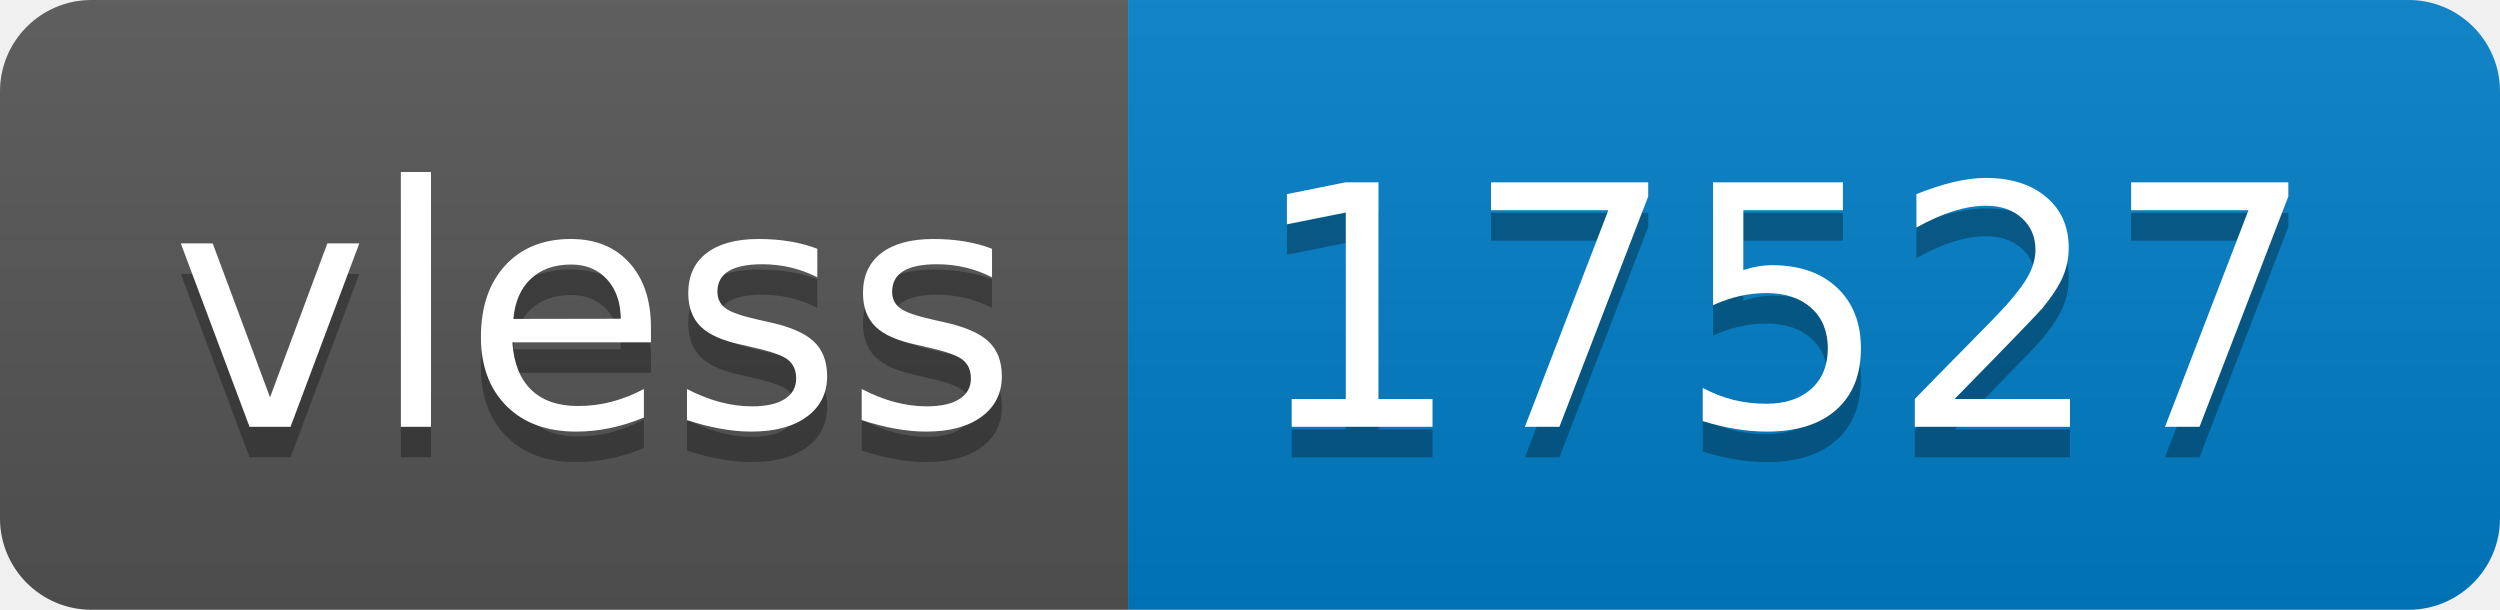
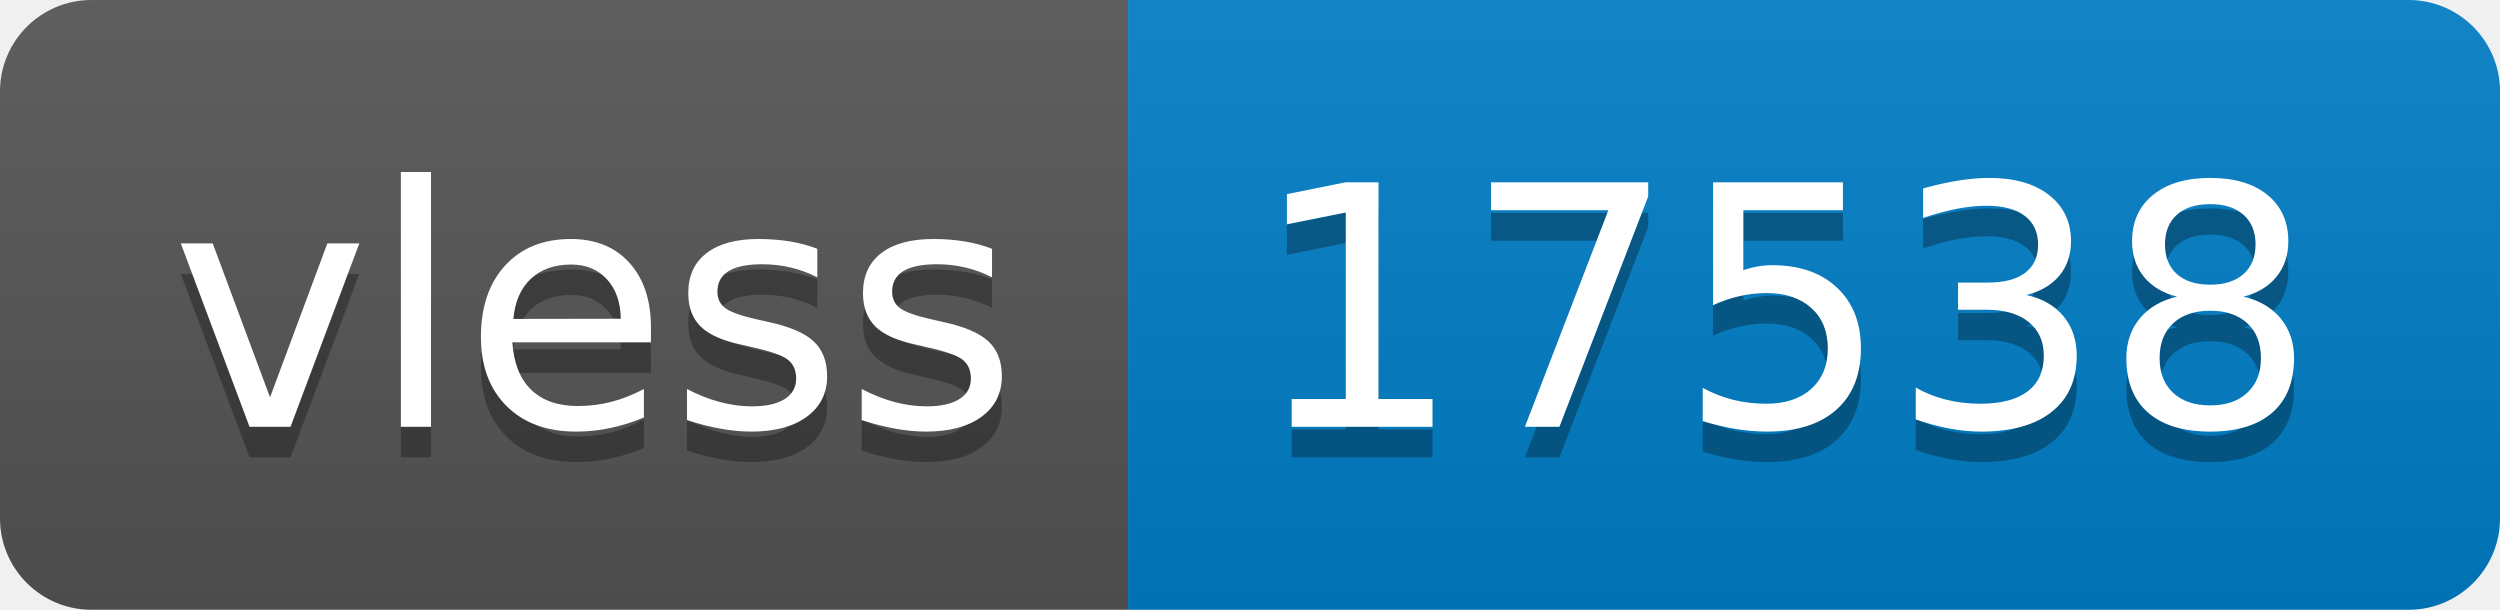
- <svg xmlns="http://www.w3.org/2000/svg" width="82" height="20" role="img" aria-label="vless: 17527">
+ <svg xmlns="http://www.w3.org/2000/svg" width="82" height="20" role="img" aria-label="vless: 17538">
  <linearGradient id="s" x2="0" y2="100%">
    <stop offset="0" stop-color="#bbb" stop-opacity=".1" />
    <stop offset="1" stop-opacity=".1" />
  </linearGradient>
  <clipPath id="r">
    <rect width="82" height="20" rx="3" fill="#fff" />
  </clipPath>
  <g clip-path="url(#r)">
    <rect width="37" height="20" fill="#555" />
    <rect x="37" width="45" height="20" fill="#007ec6" />
    <rect width="82" height="20" fill="url(#s)" />
  </g>
  <g fill="#fff" text-anchor="middle" font-family="Verdana,Geneva,DejaVu Sans,sans-serif" text-rendering="geometricPrecision" font-size="110">
    <text aria-hidden="true" x="195" y="150" fill="#010101" fill-opacity=".3" transform="scale(.1)" textLength="270">vless</text>
    <text x="195" y="140" transform="scale(.1)" fill="#fff" textLength="270">vless</text>
-     <text aria-hidden="true" x="585" y="150" fill="#010101" fill-opacity=".3" transform="scale(.1)" textLength="350">17527</text>
-     <text x="585" y="140" transform="scale(.1)" fill="#fff" textLength="350">17527</text>
+     <text aria-hidden="true" x="585" y="150" fill="#010101" fill-opacity=".3" transform="scale(.1)" textLength="350">17538</text>
+     <text x="585" y="140" transform="scale(.1)" fill="#fff" textLength="350">17538</text>
  </g>
</svg>
